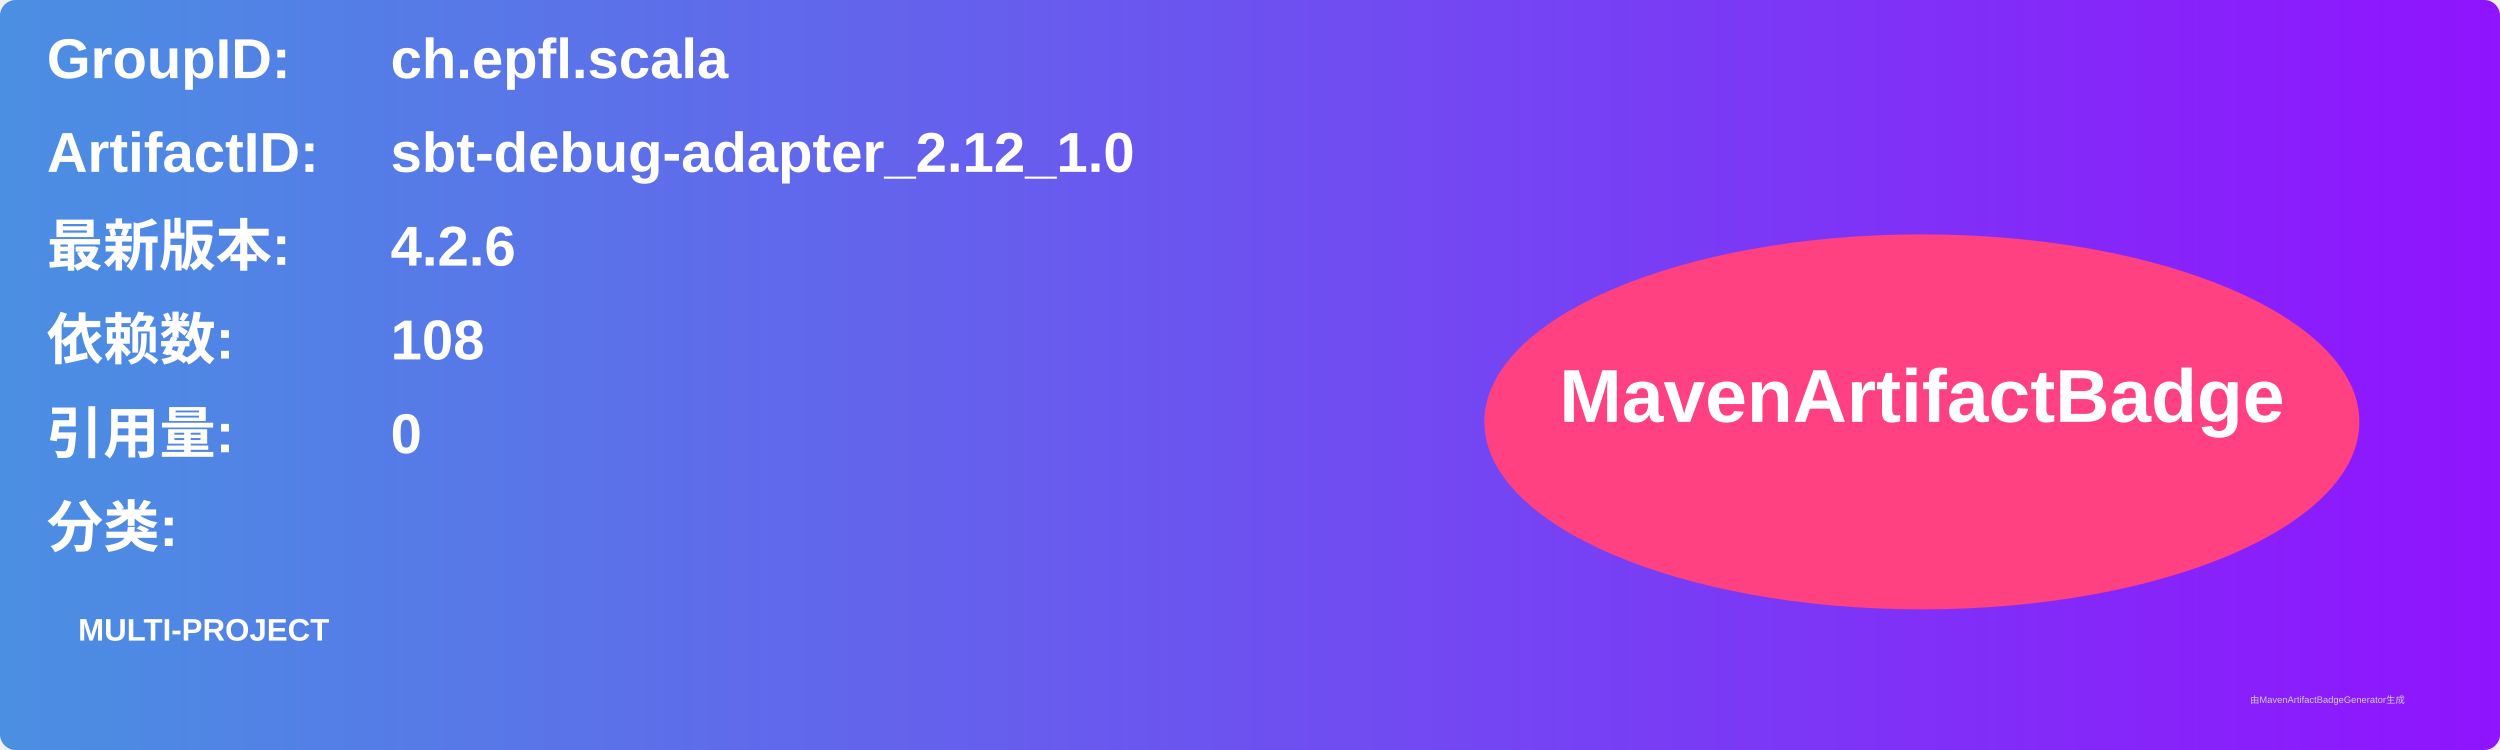
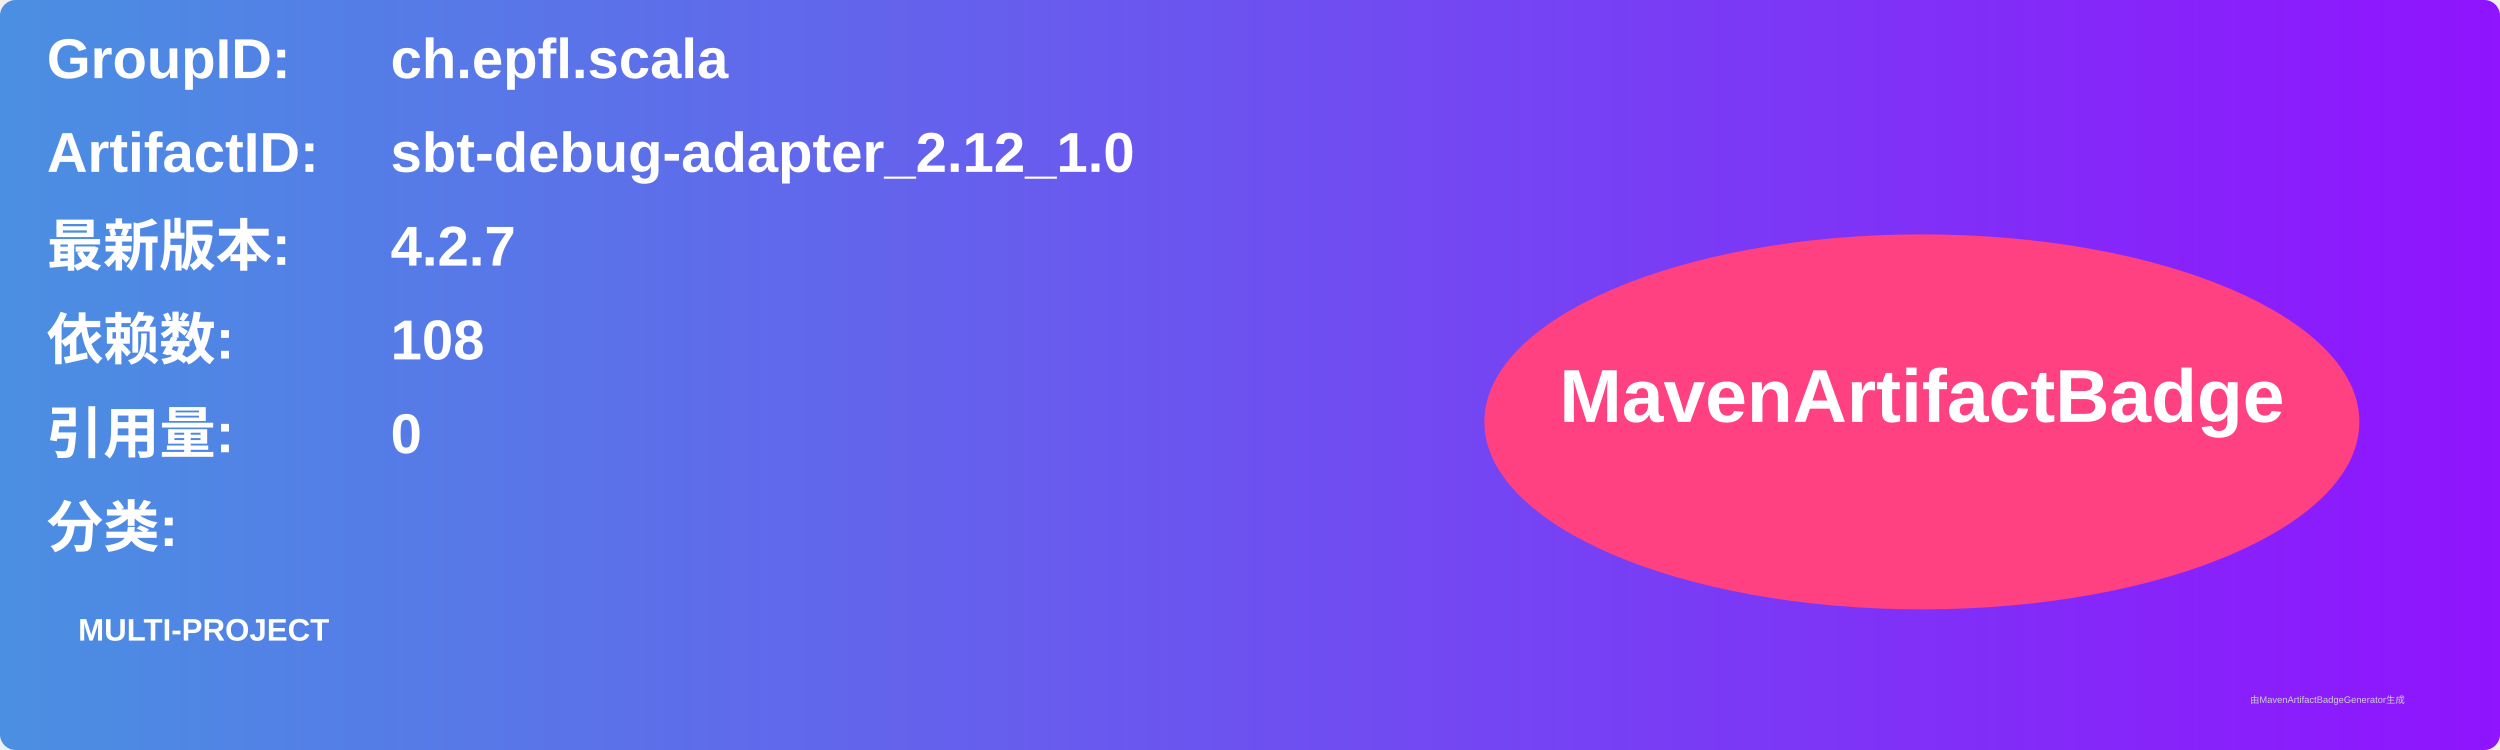
<svg xmlns="http://www.w3.org/2000/svg" width="800" height="240" viewBox="0 0 800 240">
  <linearGradient id="grad" x1="0%" y1="0%" x2="100%" y2="0%">
    <stop offset="0%" stop-color="#4a90e2" />
    <stop offset="100%" stop-color="#9013fe" />
  </linearGradient>
  <rect width="100%" height="100%" rx="5" ry="5" fill="url(#grad)" />
  <g transform="translate(15, 15)">
    <text x="0" y="10" font-family="Arial" font-size="18" fill="white" font-weight="bold" width="260">GroupID:</text>
    <text x="110" y="10" font-family="Arial" font-size="18" fill="white" font-weight="bold" width="460">ch.epfl.scala</text>
    <text x="0" y="40" font-family="Arial" font-size="18" fill="white" font-weight="bold" width="260">ArtifactID:</text>
    <text x="110" y="40" font-family="Arial" font-size="18" fill="white" font-weight="bold" width="460">sbt-debug-adapter_2.12_1.0</text>
    <text x="0" y="70" font-family="Arial" font-size="18" fill="white" font-weight="bold">最新版本:</text>
    <text x="110" y="70" font-family="Arial" font-size="18" fill="white" font-weight="bold">
-       <tspan font-weight="bold">4.2.6</tspan>
+       <tspan font-weight="bold">4.2.7</tspan>
    </text>
    <text x="0" y="100" font-family="Arial" font-size="18" fill="white" font-weight="bold">依赖数: </text>
    <text x="110" y="100" font-family="Arial" font-size="18" fill="white">
      <tspan font-weight="bold">108</tspan>
    </text>
    <text x="0" y="130" font-family="Arial" font-size="18" fill="white" font-weight="bold">引用量: </text>
    <text x="110" y="130" font-family="Arial" font-size="18" fill="white">
      <tspan font-weight="bold">0</tspan>
    </text>
    <text x="0" y="160" font-family="Arial" font-size="18" fill="white" font-weight="bold">分类:</text>
    <text x="10" y="190" font-family="Arial" font-size="10" fill="white">
      <tspan font-weight="bold">MULTI-PROJECT</tspan>
    </text>
    <ellipse cx="600" cy="120" rx="140" ry="60" fill="#ff4081" />
    <text x="600" y="120" text-anchor="middle" font-family="Arial" font-size="24" fill="white" font-weight="bold">MavenArtifactBadge</text>
  </g>
  <text x="720" y="225" font-family="Arial" font-size="3" fill="#d0d0d0">由MavenArtifactBadgeGenerator生成</text>
</svg>
